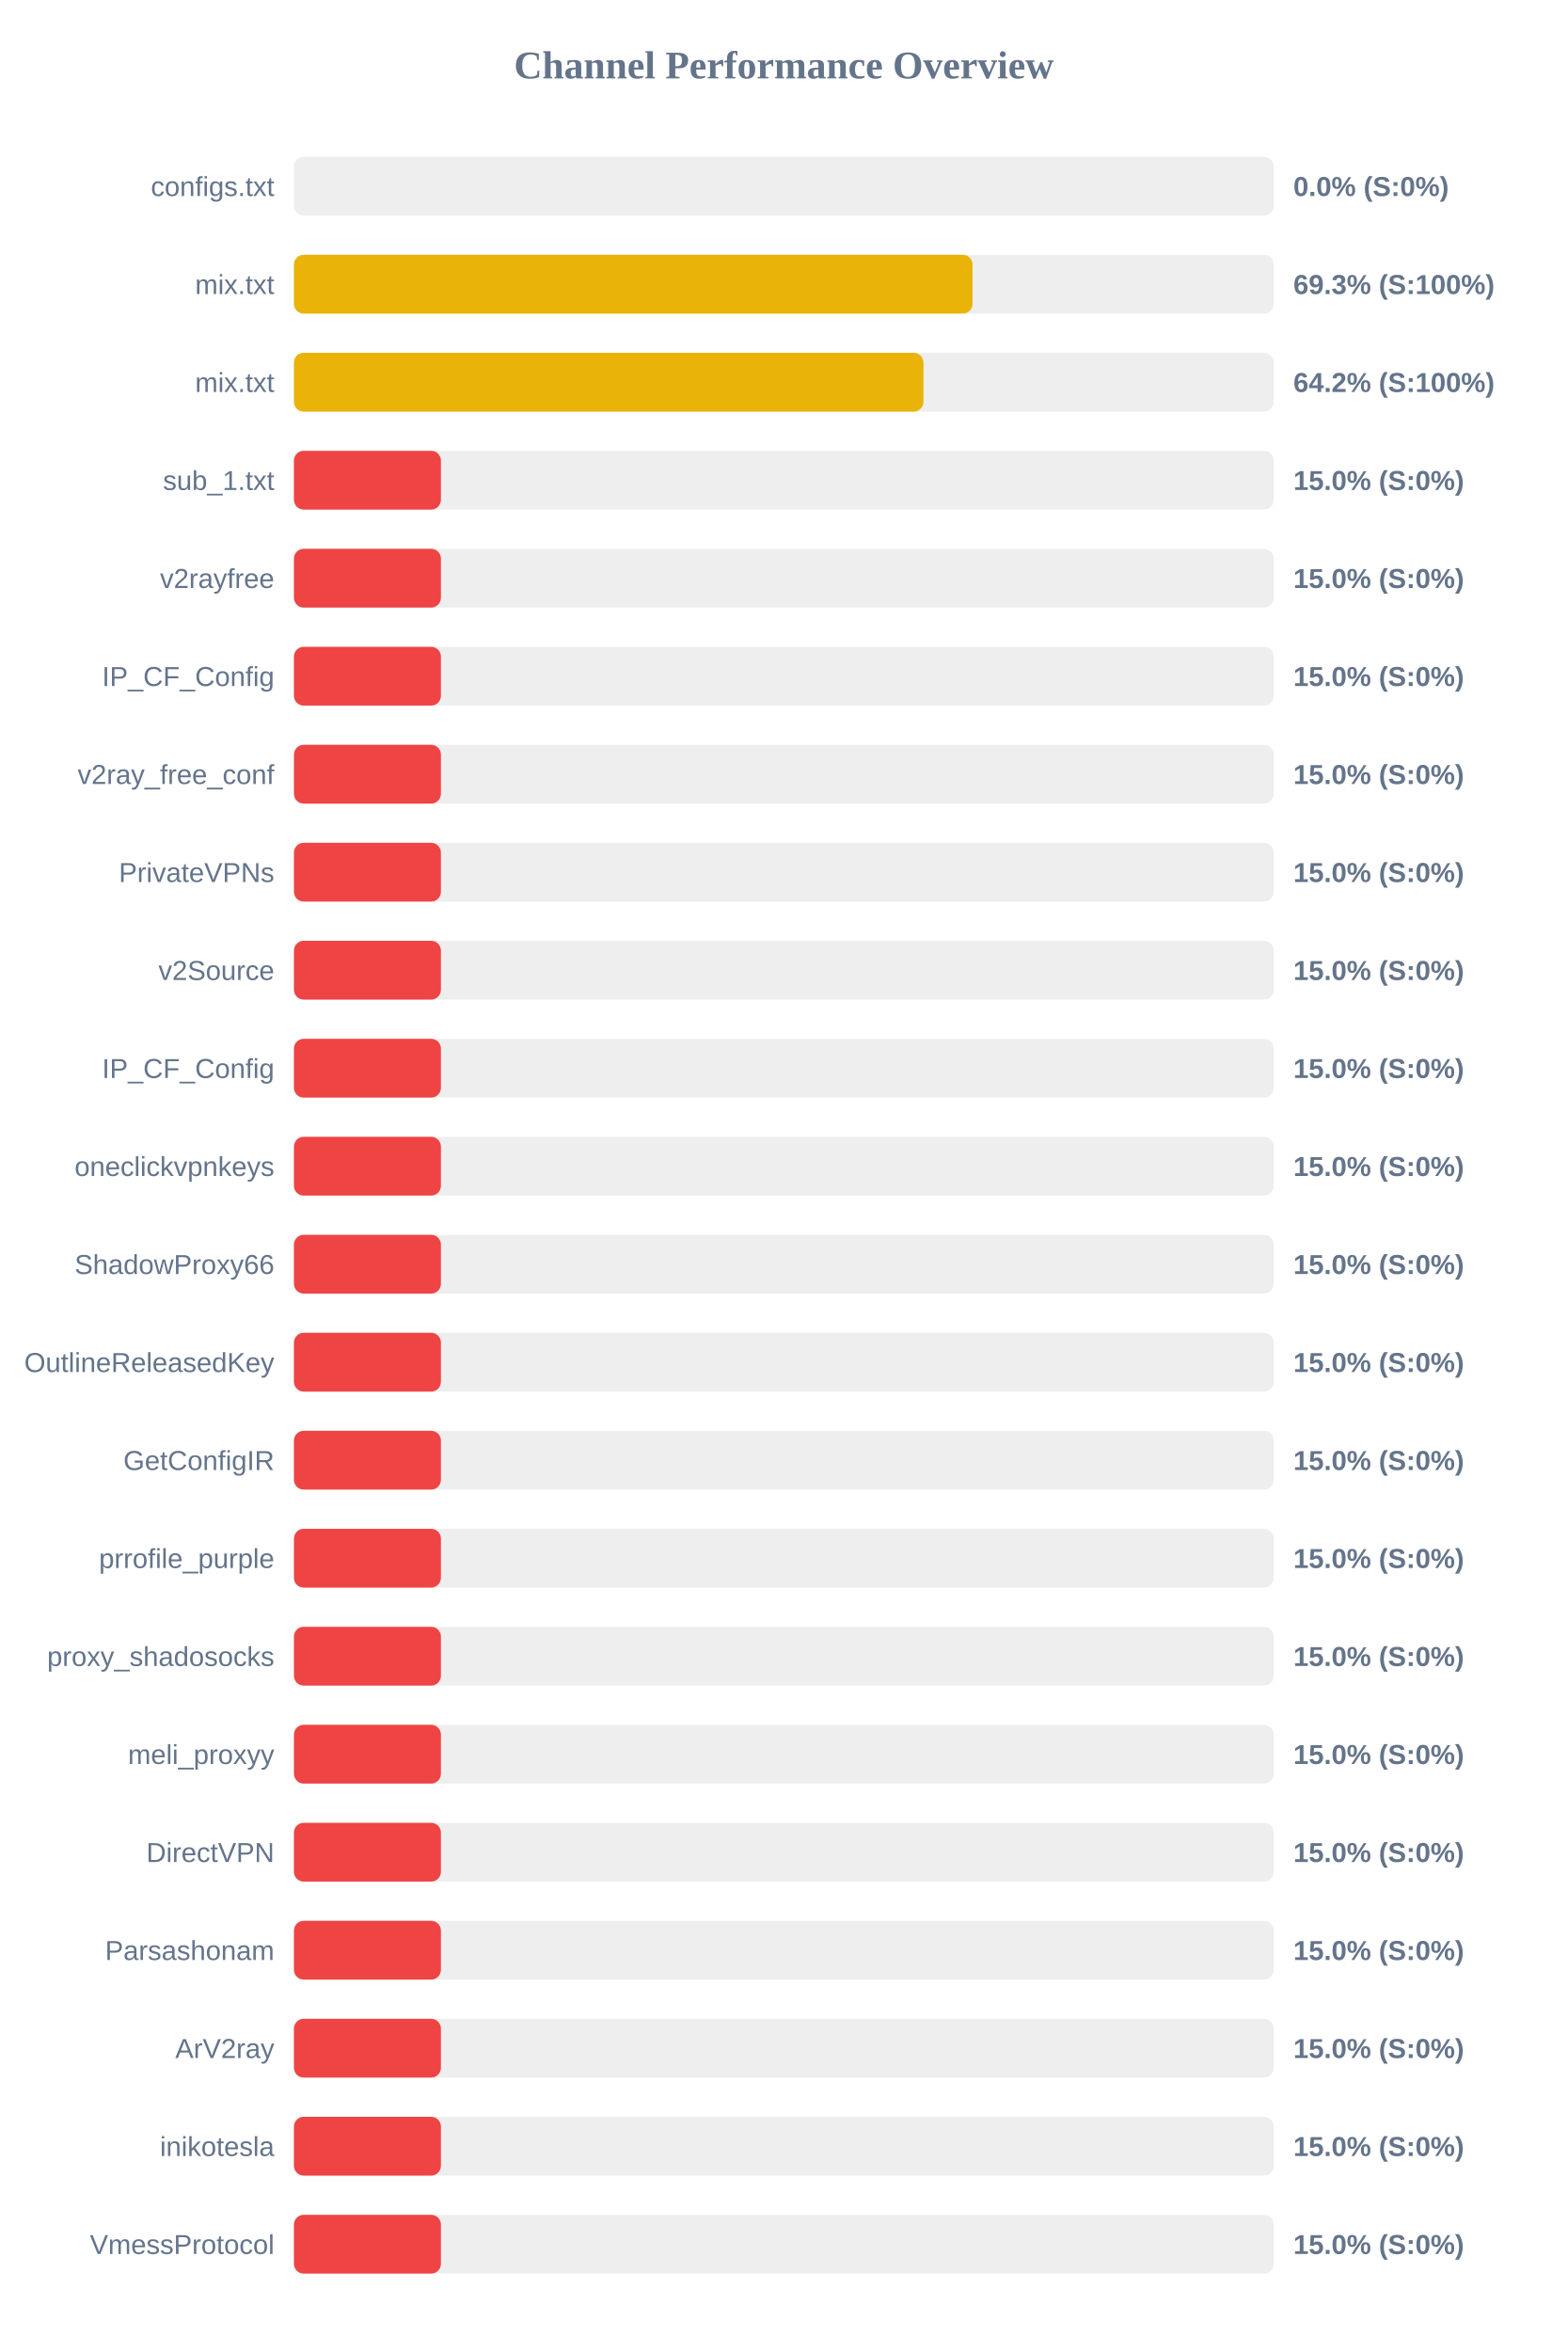
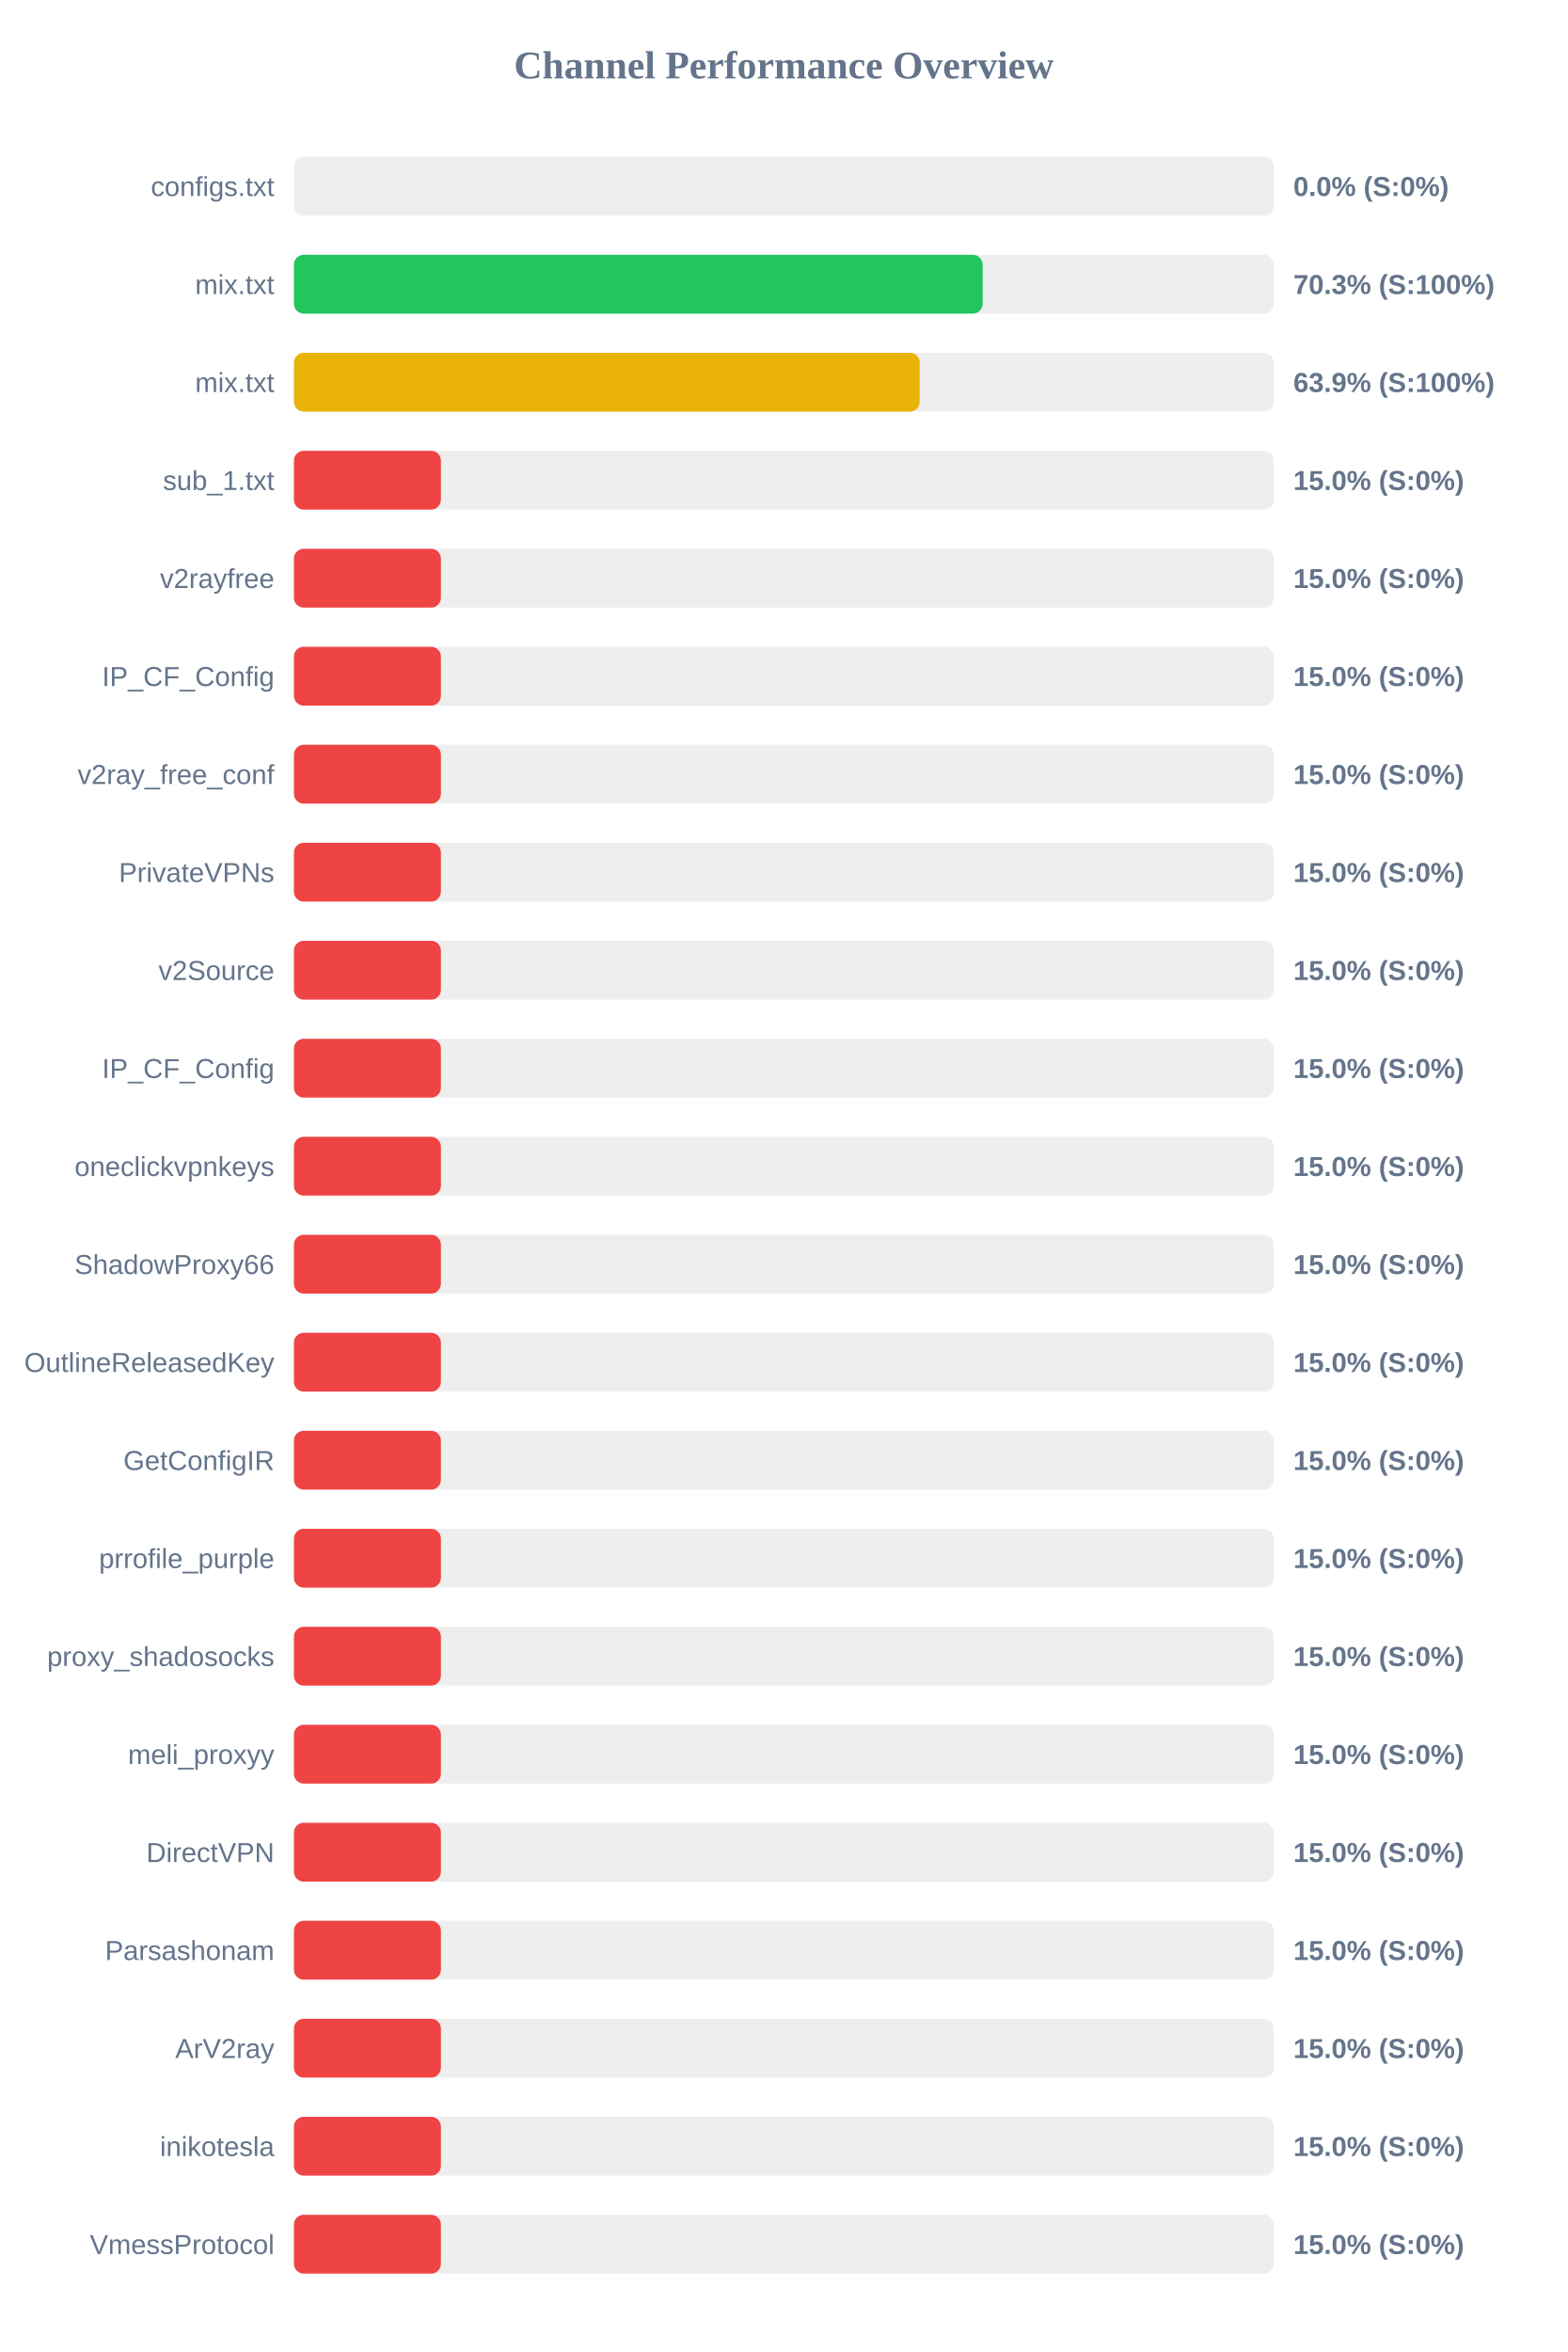
<svg xmlns="http://www.w3.org/2000/svg" width="800" height="1200" version="1.1">
  <style>
        .row { font: 14px Arial; fill: #64748b; }
        .score { font: bold 14px Arial; fill: #64748b; }
    </style>
  <text x="400" y="40" text-anchor="middle" font-size="20px" font-weight="bold" fill="#64748b">Channel Performance Overview</text>
  <rect x="150" y="80" width="500" height="30" fill="#eee" rx="5" />
  <rect x="150" y="80" width="0.0" height="30" fill="#ef4444" rx="5" />
  <text x="140" y="100" text-anchor="end" class="row">configs.txt</text>
  <text x="660" y="100" text-anchor="start" class="score">0.0% (S:0%)</text>
  <rect x="150" y="130" width="500" height="30" fill="#eee" rx="5" />
-   <rect x="150" y="130" width="346.3" height="30" fill="#eab308" rx="5" />
+   <rect x="150" y="130" width="351.45" height="30" fill="#22c55e" rx="5" />
  <text x="140" y="150" text-anchor="end" class="row">mix.txt</text>
-   <text x="660" y="150" text-anchor="start" class="score">69.3% (S:100%)</text>
+   <text x="660" y="150" text-anchor="start" class="score">70.3% (S:100%)</text>
  <rect x="150" y="180" width="500" height="30" fill="#eee" rx="5" />
-   <rect x="150" y="180" width="321.25" height="30" fill="#eab308" rx="5" />
+   <rect x="150" y="180" width="319.3" height="30" fill="#eab308" rx="5" />
  <text x="140" y="200" text-anchor="end" class="row">mix.txt</text>
-   <text x="660" y="200" text-anchor="start" class="score">64.2% (S:100%)</text>
+   <text x="660" y="200" text-anchor="start" class="score">63.9% (S:100%)</text>
  <rect x="150" y="230" width="500" height="30" fill="#eee" rx="5" />
  <rect x="150" y="230" width="75.0" height="30" fill="#ef4444" rx="5" />
  <text x="140" y="250" text-anchor="end" class="row">sub_1.txt</text>
  <text x="660" y="250" text-anchor="start" class="score">15.0% (S:0%)</text>
  <rect x="150" y="280" width="500" height="30" fill="#eee" rx="5" />
  <rect x="150" y="280" width="75.0" height="30" fill="#ef4444" rx="5" />
  <text x="140" y="300" text-anchor="end" class="row">v2rayfree</text>
  <text x="660" y="300" text-anchor="start" class="score">15.0% (S:0%)</text>
  <rect x="150" y="330" width="500" height="30" fill="#eee" rx="5" />
  <rect x="150" y="330" width="75.0" height="30" fill="#ef4444" rx="5" />
  <text x="140" y="350" text-anchor="end" class="row">IP_CF_Config</text>
  <text x="660" y="350" text-anchor="start" class="score">15.0% (S:0%)</text>
  <rect x="150" y="380" width="500" height="30" fill="#eee" rx="5" />
  <rect x="150" y="380" width="75.0" height="30" fill="#ef4444" rx="5" />
  <text x="140" y="400" text-anchor="end" class="row">v2ray_free_conf</text>
  <text x="660" y="400" text-anchor="start" class="score">15.0% (S:0%)</text>
  <rect x="150" y="430" width="500" height="30" fill="#eee" rx="5" />
  <rect x="150" y="430" width="75.0" height="30" fill="#ef4444" rx="5" />
  <text x="140" y="450" text-anchor="end" class="row">PrivateVPNs</text>
  <text x="660" y="450" text-anchor="start" class="score">15.0% (S:0%)</text>
  <rect x="150" y="480" width="500" height="30" fill="#eee" rx="5" />
  <rect x="150" y="480" width="75.0" height="30" fill="#ef4444" rx="5" />
  <text x="140" y="500" text-anchor="end" class="row">v2Source</text>
  <text x="660" y="500" text-anchor="start" class="score">15.0% (S:0%)</text>
  <rect x="150" y="530" width="500" height="30" fill="#eee" rx="5" />
  <rect x="150" y="530" width="75.0" height="30" fill="#ef4444" rx="5" />
  <text x="140" y="550" text-anchor="end" class="row">IP_CF_Config</text>
  <text x="660" y="550" text-anchor="start" class="score">15.0% (S:0%)</text>
  <rect x="150" y="580" width="500" height="30" fill="#eee" rx="5" />
  <rect x="150" y="580" width="75.0" height="30" fill="#ef4444" rx="5" />
  <text x="140" y="600" text-anchor="end" class="row">oneclickvpnkeys</text>
  <text x="660" y="600" text-anchor="start" class="score">15.0% (S:0%)</text>
  <rect x="150" y="630" width="500" height="30" fill="#eee" rx="5" />
  <rect x="150" y="630" width="75.0" height="30" fill="#ef4444" rx="5" />
  <text x="140" y="650" text-anchor="end" class="row">ShadowProxy66</text>
  <text x="660" y="650" text-anchor="start" class="score">15.0% (S:0%)</text>
  <rect x="150" y="680" width="500" height="30" fill="#eee" rx="5" />
  <rect x="150" y="680" width="75.0" height="30" fill="#ef4444" rx="5" />
  <text x="140" y="700" text-anchor="end" class="row">OutlineReleasedKey</text>
  <text x="660" y="700" text-anchor="start" class="score">15.0% (S:0%)</text>
  <rect x="150" y="730" width="500" height="30" fill="#eee" rx="5" />
  <rect x="150" y="730" width="75.0" height="30" fill="#ef4444" rx="5" />
  <text x="140" y="750" text-anchor="end" class="row">GetConfigIR</text>
  <text x="660" y="750" text-anchor="start" class="score">15.0% (S:0%)</text>
  <rect x="150" y="780" width="500" height="30" fill="#eee" rx="5" />
  <rect x="150" y="780" width="75.0" height="30" fill="#ef4444" rx="5" />
  <text x="140" y="800" text-anchor="end" class="row">prrofile_purple</text>
  <text x="660" y="800" text-anchor="start" class="score">15.0% (S:0%)</text>
  <rect x="150" y="830" width="500" height="30" fill="#eee" rx="5" />
  <rect x="150" y="830" width="75.0" height="30" fill="#ef4444" rx="5" />
  <text x="140" y="850" text-anchor="end" class="row">proxy_shadosocks</text>
  <text x="660" y="850" text-anchor="start" class="score">15.0% (S:0%)</text>
  <rect x="150" y="880" width="500" height="30" fill="#eee" rx="5" />
  <rect x="150" y="880" width="75.0" height="30" fill="#ef4444" rx="5" />
  <text x="140" y="900" text-anchor="end" class="row">meli_proxyy</text>
  <text x="660" y="900" text-anchor="start" class="score">15.0% (S:0%)</text>
  <rect x="150" y="930" width="500" height="30" fill="#eee" rx="5" />
  <rect x="150" y="930" width="75.0" height="30" fill="#ef4444" rx="5" />
  <text x="140" y="950" text-anchor="end" class="row">DirectVPN</text>
  <text x="660" y="950" text-anchor="start" class="score">15.0% (S:0%)</text>
  <rect x="150" y="980" width="500" height="30" fill="#eee" rx="5" />
  <rect x="150" y="980" width="75.0" height="30" fill="#ef4444" rx="5" />
  <text x="140" y="1000" text-anchor="end" class="row">Parsashonam</text>
  <text x="660" y="1000" text-anchor="start" class="score">15.0% (S:0%)</text>
  <rect x="150" y="1030" width="500" height="30" fill="#eee" rx="5" />
  <rect x="150" y="1030" width="75.0" height="30" fill="#ef4444" rx="5" />
  <text x="140" y="1050" text-anchor="end" class="row">ArV2ray</text>
  <text x="660" y="1050" text-anchor="start" class="score">15.0% (S:0%)</text>
  <rect x="150" y="1080" width="500" height="30" fill="#eee" rx="5" />
  <rect x="150" y="1080" width="75.0" height="30" fill="#ef4444" rx="5" />
  <text x="140" y="1100" text-anchor="end" class="row">inikotesla</text>
  <text x="660" y="1100" text-anchor="start" class="score">15.0% (S:0%)</text>
  <rect x="150" y="1130" width="500" height="30" fill="#eee" rx="5" />
  <rect x="150" y="1130" width="75.0" height="30" fill="#ef4444" rx="5" />
  <text x="140" y="1150" text-anchor="end" class="row">VmessProtocol</text>
  <text x="660" y="1150" text-anchor="start" class="score">15.0% (S:0%)</text>
</svg>
